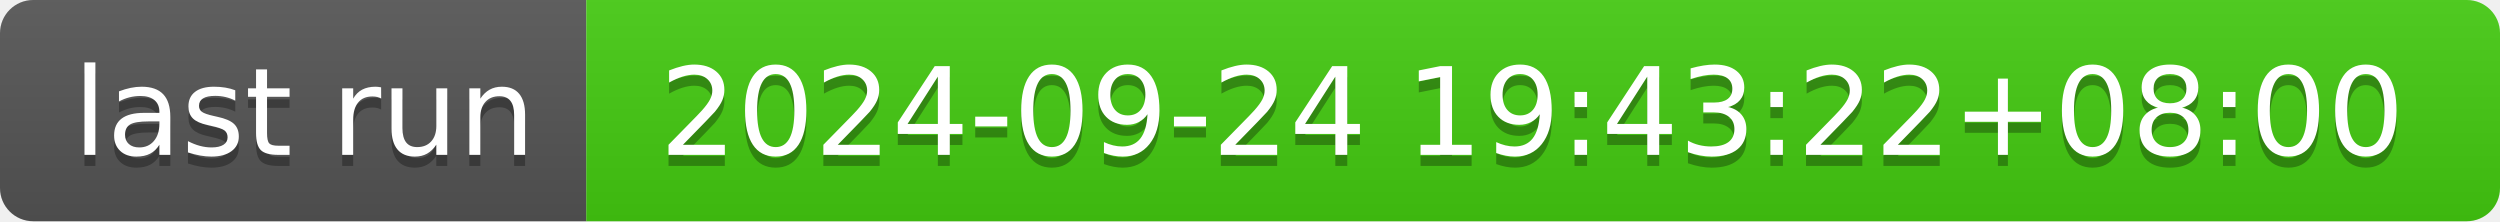
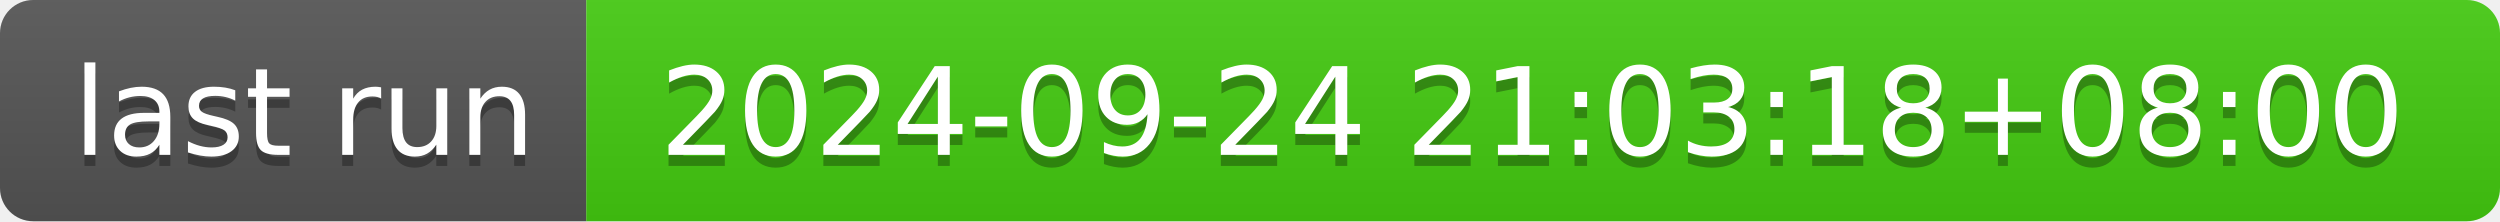
- <svg xmlns="http://www.w3.org/2000/svg" width="226" height="20" role="img" aria-label="last run: 2024-09-24 19:43:22+08:00">
+ <svg xmlns="http://www.w3.org/2000/svg" width="226" height="20" role="img" aria-label="last run: 2024-09-24 21:03:18+08:00">
  <linearGradient id="s" x2="0" y2="100%">
    <stop offset="0" stop-color="#bbb" stop-opacity=".1" />
    <stop offset="1" stop-opacity=".1" />
  </linearGradient>
  <clipPath id="r">
    <rect width="226" height="20" rx="3" fill="#fff" />
  </clipPath>
  <g clip-path="url(#r)">
    <rect width="53" height="20" fill="#555" />
    <rect x="53" width="173" height="20" fill="#4c1" />
    <rect width="226" height="20" fill="url(#s)" />
  </g>
  <g fill="#fff" text-anchor="middle" font-family="Verdana,Geneva,DejaVu Sans,sans-serif" text-rendering="geometricPrecision" font-size="110">
    <text aria-hidden="true" x="275" y="150" fill="#010101" fill-opacity=".3" transform="scale(.1)" textLength="430">last run</text>
    <text x="275" y="140" transform="scale(.1)" fill="#fff" textLength="430">last run</text>
-     <text aria-hidden="true" x="1385" y="150" fill="#010101" fill-opacity=".3" transform="scale(.1)" textLength="1630">2024-09-24 19:43:22+08:00</text>
-     <text x="1385" y="140" transform="scale(.1)" fill="#fff" textLength="1630">2024-09-24 19:43:22+08:00</text>
+     <text aria-hidden="true" x="1385" y="150" fill="#010101" fill-opacity=".3" transform="scale(.1)" textLength="1630">2024-09-24 21:03:18+08:00</text>
+     <text x="1385" y="140" transform="scale(.1)" fill="#fff" textLength="1630">2024-09-24 21:03:18+08:00</text>
  </g>
</svg>
